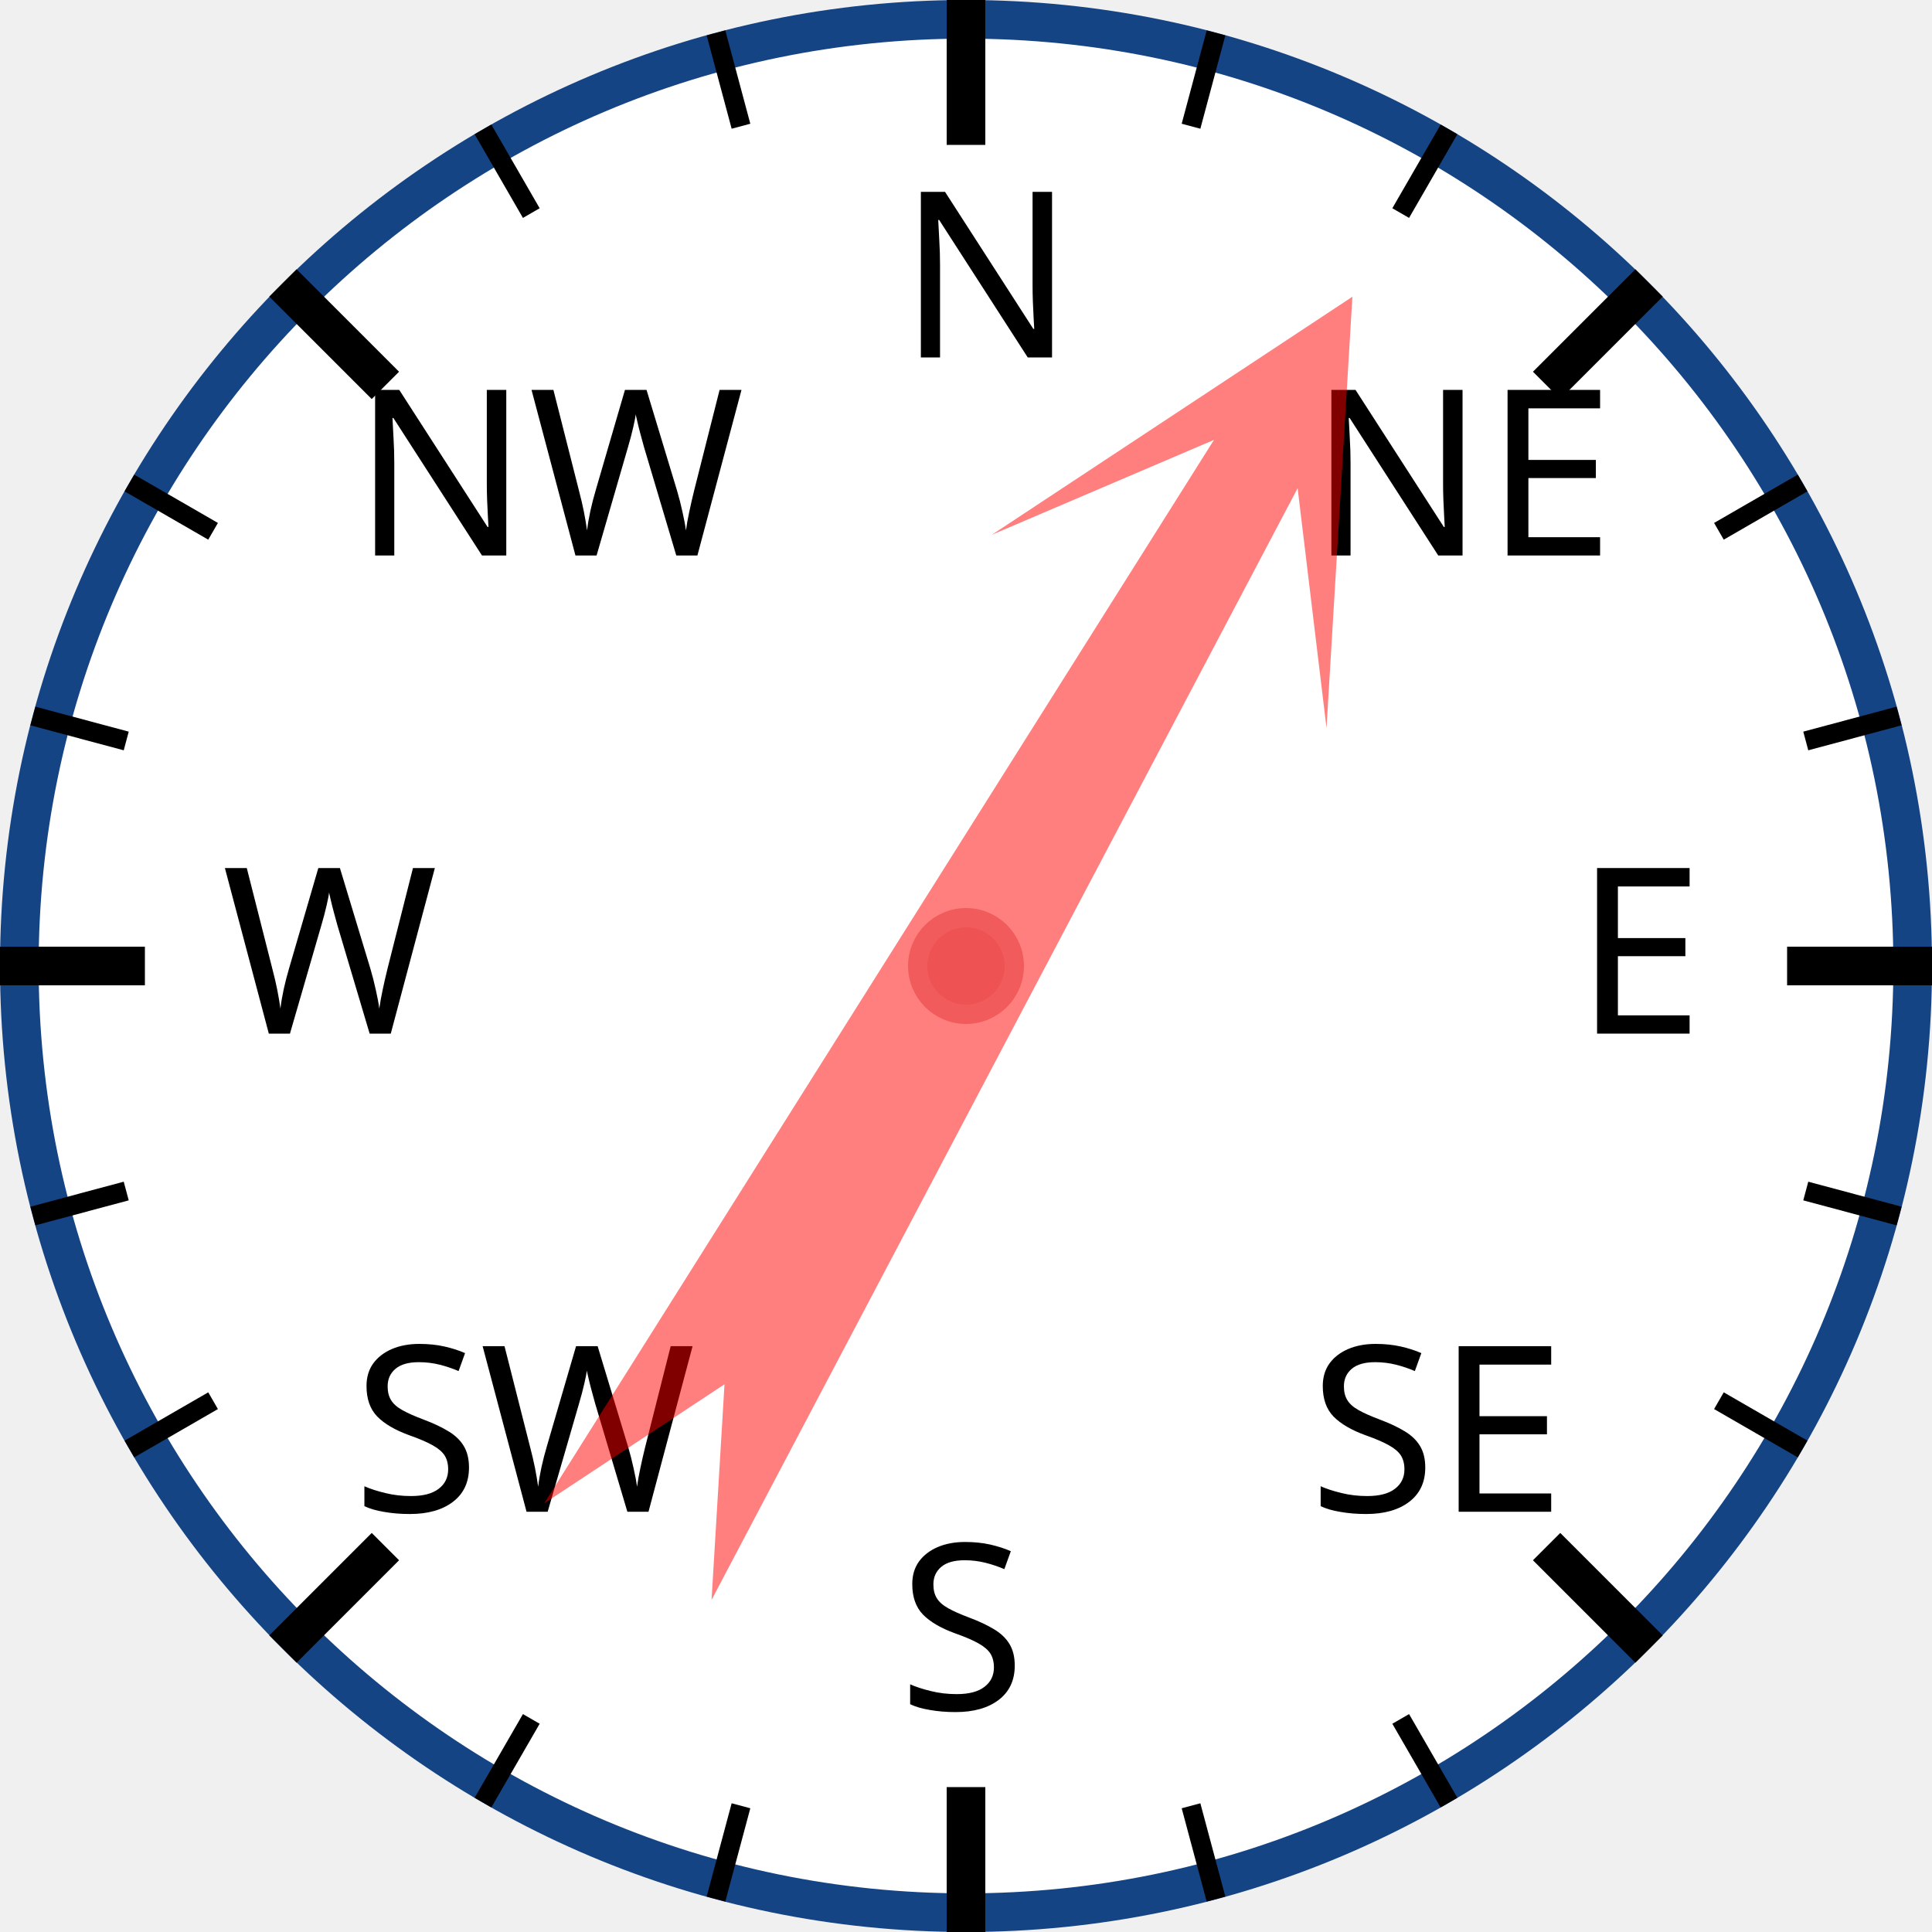
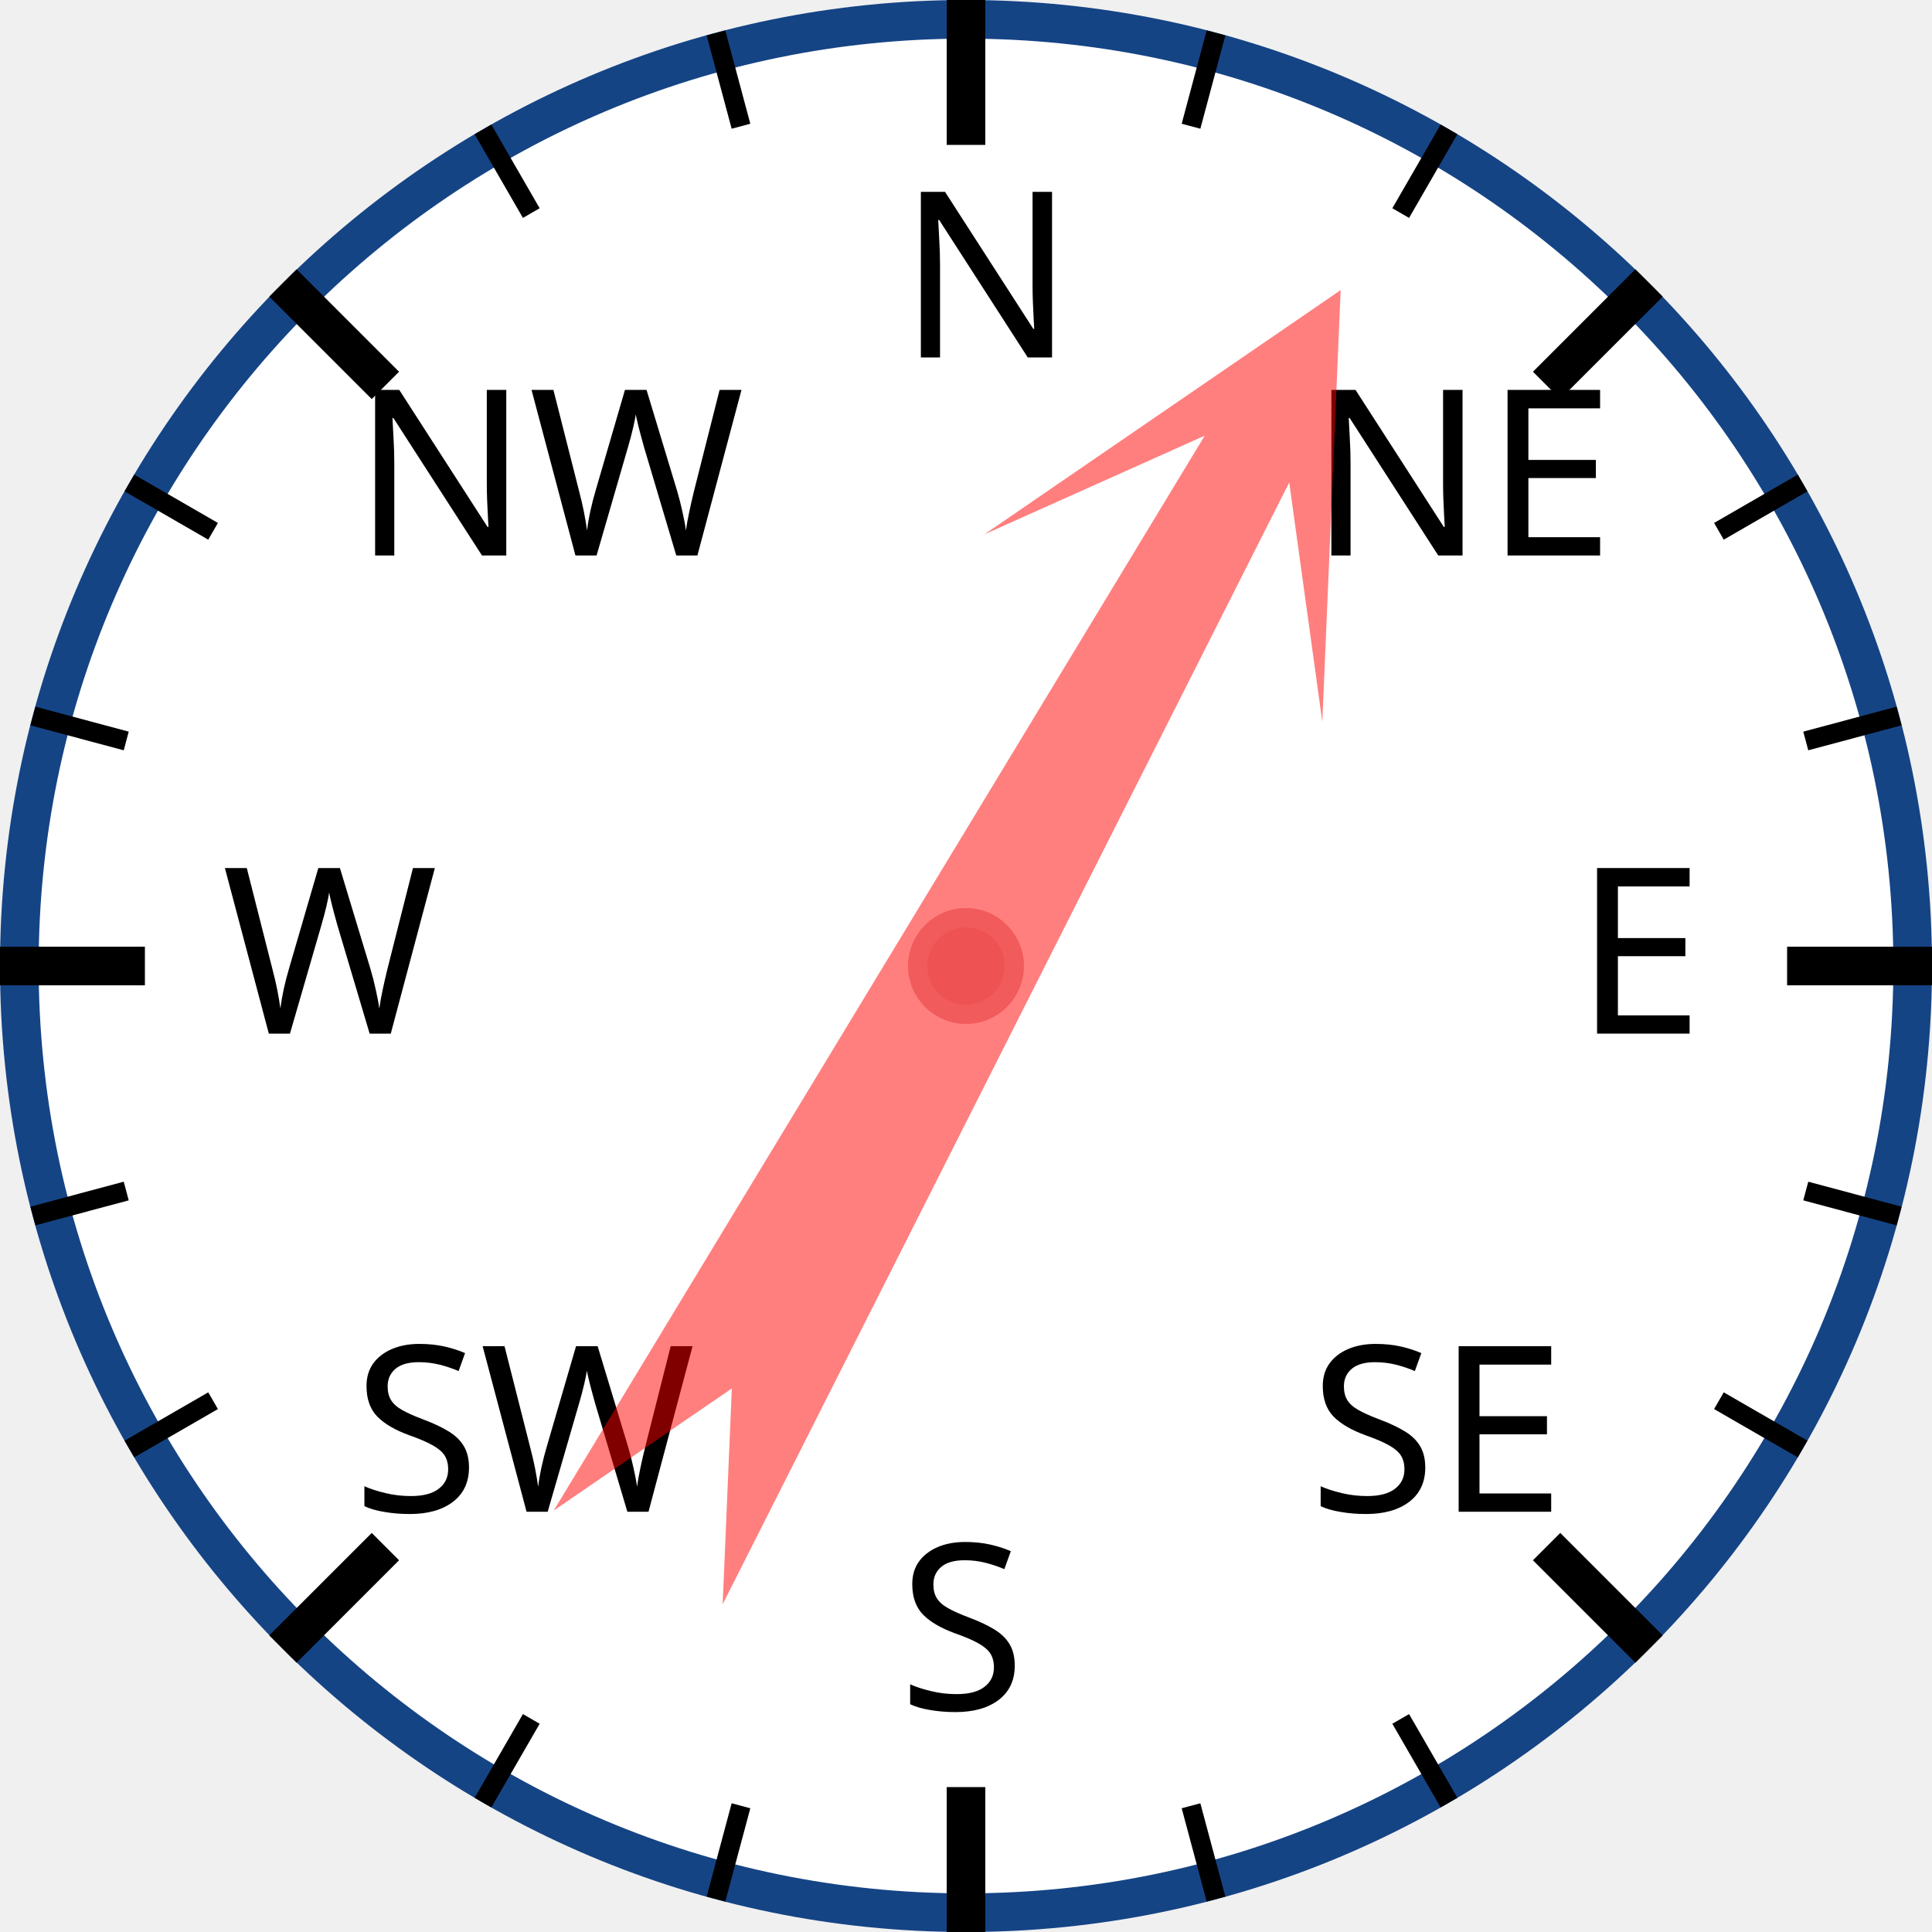
<svg xmlns="http://www.w3.org/2000/svg" width="120px" height="120px" viewBox="0 0 200 200">
  <circle cx="100" cy="100" r="98" style="fill: white; stroke: #154485; stroke-width: 4;" />
  <text x="93.0" y="37.0" style="font-family: sans-serif; font-size: 18pt;">N</text>
  <line x1="100.0" y1="0.0" x2="100.0" y2="15.0" style="stroke: black; stroke-width: 4;" />
  <line x1="74.118" y1="3.407" x2="76.706" y2="13.067" style="stroke: black; stroke-width: 2;" />
  <line x1="50" y1="13.397" x2="55" y2="22.058" style="stroke: black; stroke-width: 2;" />
  <text x="36.503" y="57.503" style="font-family: sans-serif; font-size: 18pt;">NW</text>
  <line x1="29.289" y1="29.289" x2="39.896" y2="39.896" style="stroke: black; stroke-width: 4;" />
  <line x1="13.397" y1="50" x2="22.058" y2="55" style="stroke: black; stroke-width: 2;" />
  <line x1="3.407" y1="74.118" x2="13.067" y2="76.706" style="stroke: black; stroke-width: 2;" />
  <text x="23.0" y="107.0" style="font-family: sans-serif; font-size: 18pt;">W</text>
  <line x1="0.0" y1="100.0" x2="15.0" y2="100.0" style="stroke: black; stroke-width: 4;" />
  <line x1="3.407" y1="125.882" x2="13.067" y2="123.294" style="stroke: black; stroke-width: 2;" />
  <line x1="13.397" y1="150" x2="22.058" y2="145" style="stroke: black; stroke-width: 2;" />
  <text x="36.503" y="156.497" style="font-family: sans-serif; font-size: 18pt;">SW</text>
  <line x1="29.289" y1="170.711" x2="39.896" y2="160.104" style="stroke: black; stroke-width: 4;" />
  <line x1="50" y1="186.603" x2="55" y2="177.942" style="stroke: black; stroke-width: 2;" />
  <line x1="74.118" y1="196.593" x2="76.706" y2="186.933" style="stroke: black; stroke-width: 2;" />
  <text x="93" y="177.0" style="font-family: sans-serif; font-size: 18pt;">S</text>
  <line x1="100" y1="200.0" x2="100" y2="185.0" style="stroke: black; stroke-width: 4;" />
  <line x1="125.882" y1="196.593" x2="123.294" y2="186.933" style="stroke: black; stroke-width: 2;" />
  <line x1="150.0" y1="186.603" x2="145.0" y2="177.942" style="stroke: black; stroke-width: 2;" />
  <text x="135.497" y="156.497" style="font-family: sans-serif; font-size: 18pt;">SE</text>
  <line x1="170.711" y1="170.711" x2="160.104" y2="160.104" style="stroke: black; stroke-width: 4;" />
  <line x1="186.603" y1="150" x2="177.942" y2="145" style="stroke: black; stroke-width: 2;" />
  <line x1="196.593" y1="125.882" x2="186.933" y2="123.294" style="stroke: black; stroke-width: 2;" />
  <text x="163.0" y="107" style="font-family: sans-serif; font-size: 18pt;">E</text>
  <line x1="200.0" y1="100" x2="185.0" y2="100" style="stroke: black; stroke-width: 4;" />
  <line x1="196.593" y1="74.118" x2="186.933" y2="76.706" style="stroke: black; stroke-width: 2;" />
  <line x1="186.603" y1="50" x2="177.942" y2="55" style="stroke: black; stroke-width: 2;" />
  <text x="135.497" y="57.503" style="font-family: sans-serif; font-size: 18pt;">NE</text>
  <line x1="170.711" y1="29.289" x2="160.104" y2="39.896" style="stroke: black; stroke-width: 4;" />
  <line x1="150" y1="13.397" x2="145" y2="22.058" style="stroke: black; stroke-width: 2;" />
  <line x1="125.882" y1="3.407" x2="123.294" y2="13.067" style="stroke: black; stroke-width: 2;" />
-   <polygon points="100 20 120 60 105 40 110 170 100 150 90 170 95 40 80 60" style="fill: red; fill-opacity: 0.5;" transform="rotate(30,100,100)" />
+   <polygon points="100 20 120 60 105 40 110 170 100 150 90 170 95 40 80 60" style="fill: red; fill-opacity: 0.5;" transform="rotate(29,100,100)" />
  <circle cx="100" cy="100" r="5" style="fill: #EE5252; stroke: #F25B5B; stroke-width: 2;" />
</svg>
